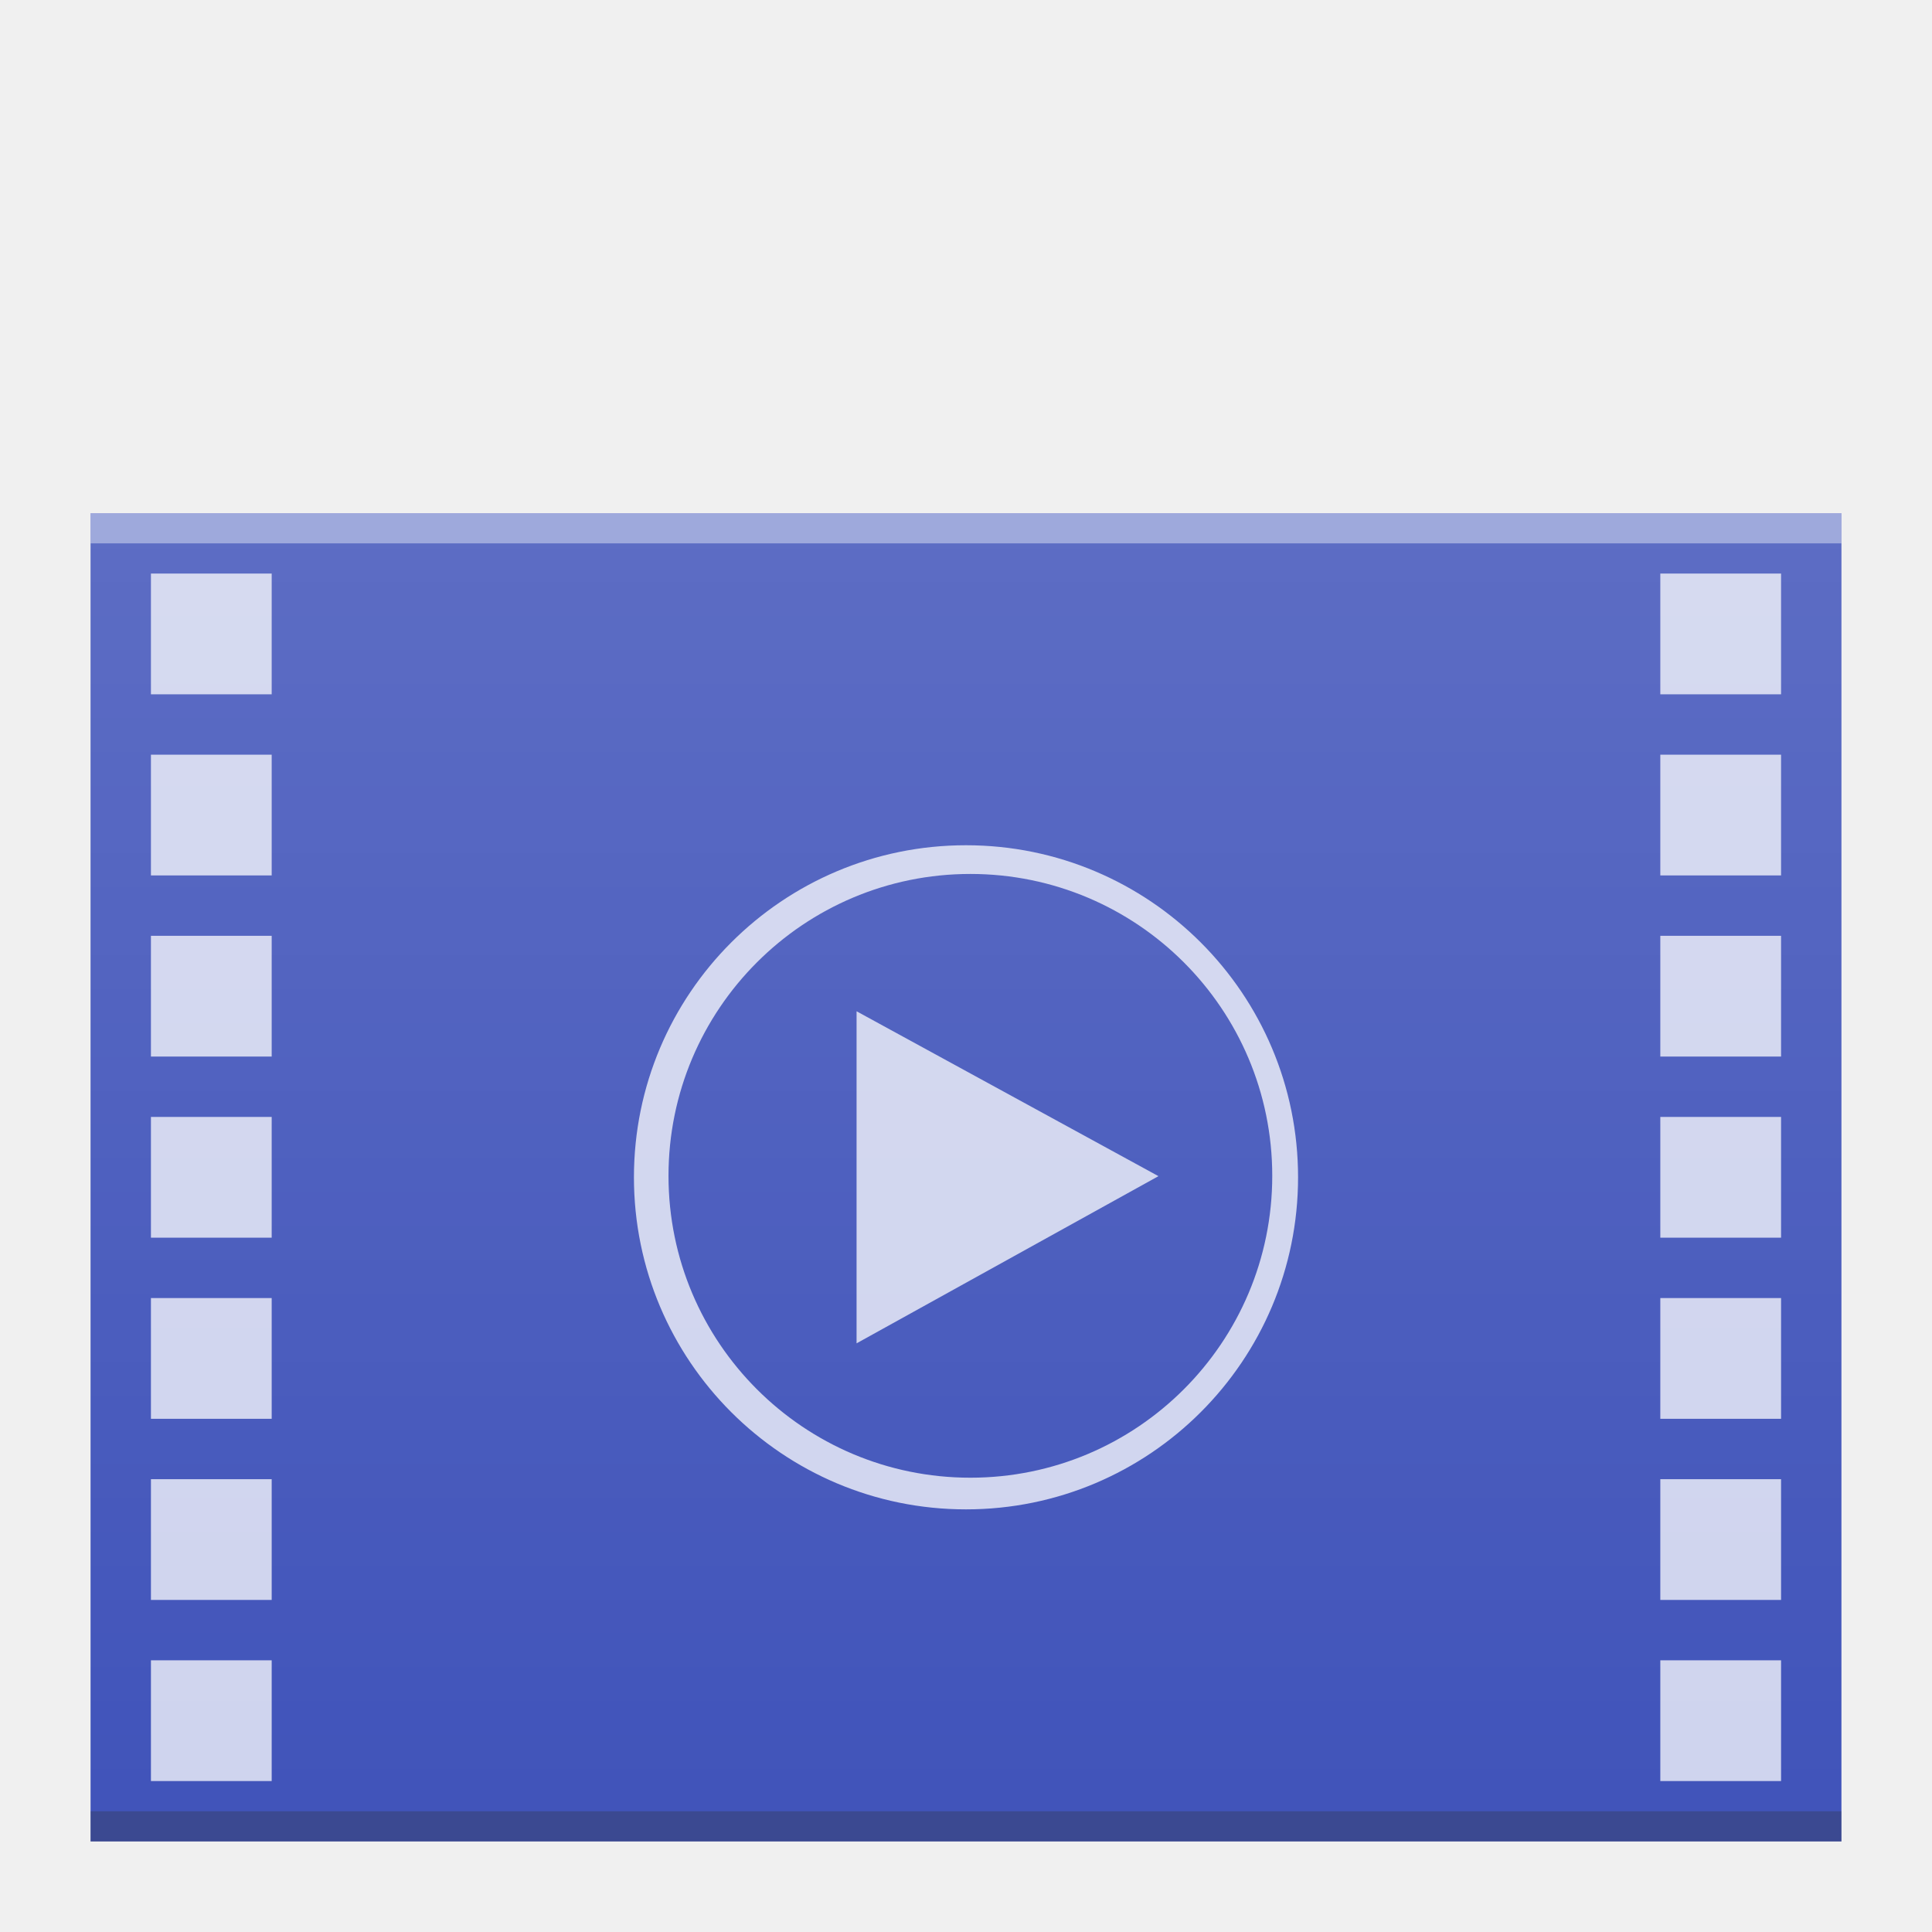
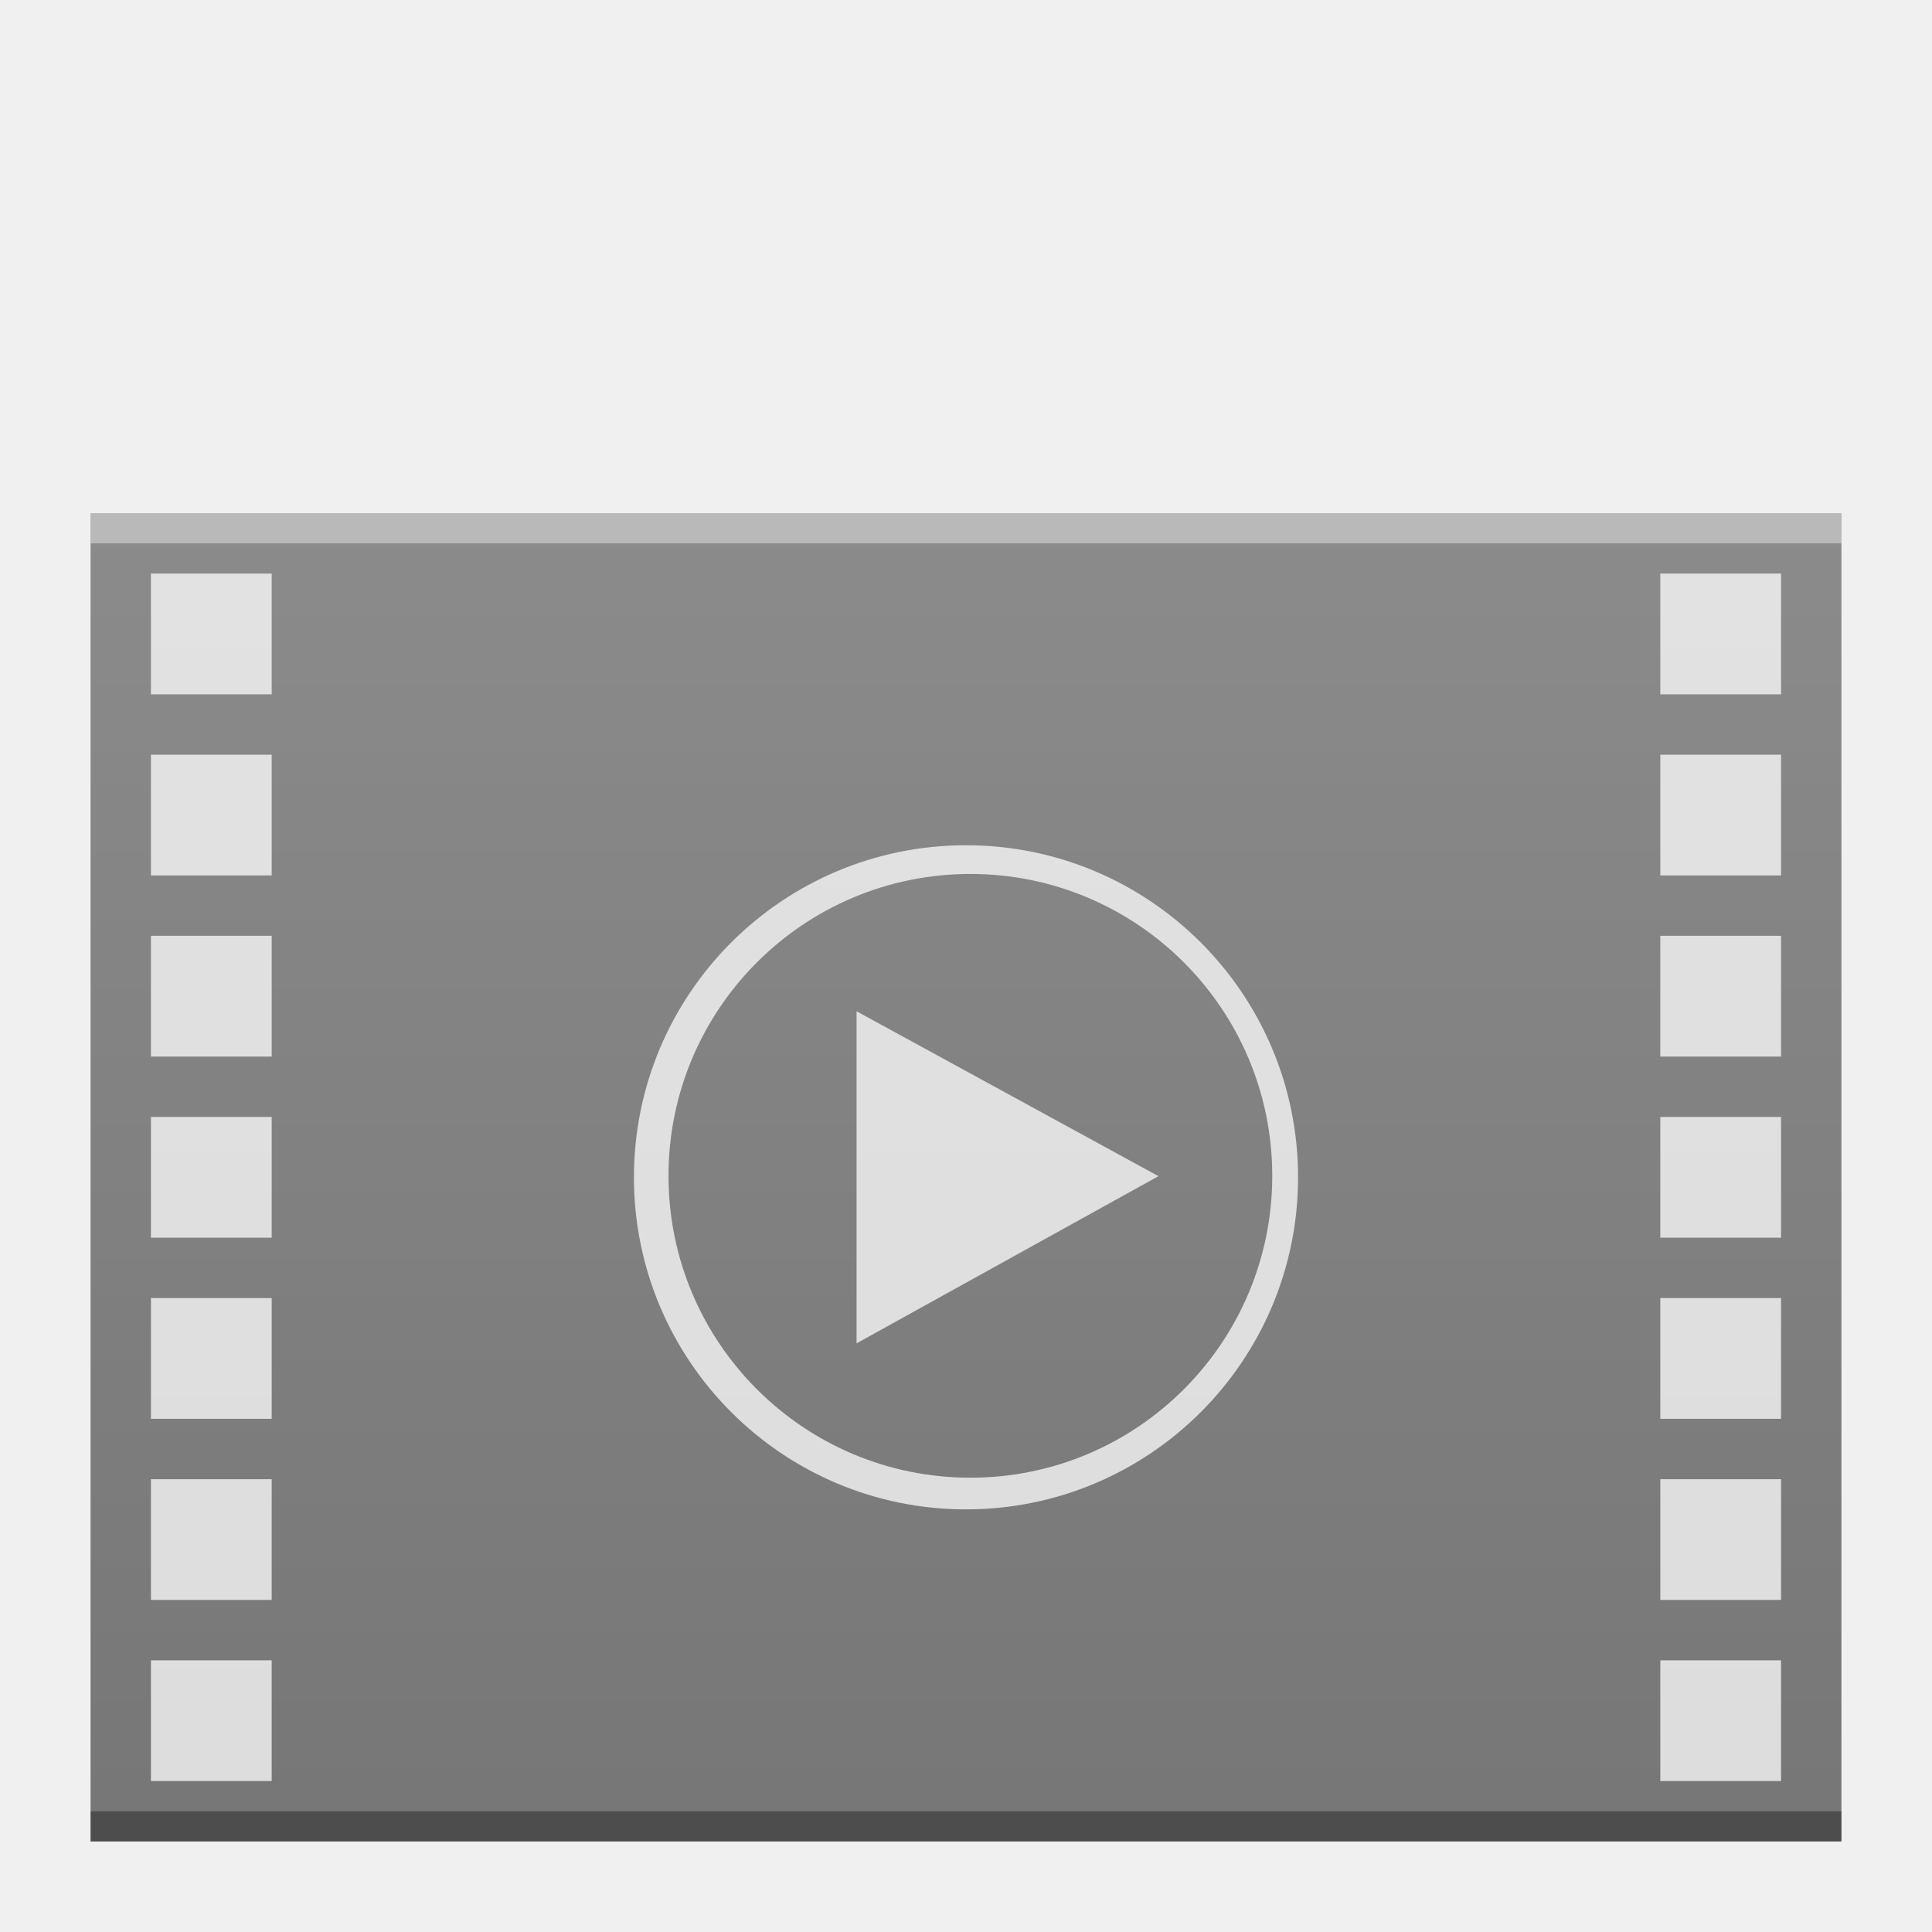
<svg xmlns="http://www.w3.org/2000/svg" xmlns:xlink="http://www.w3.org/1999/xlink" width="64" version="1.1" viewBox="0 0 64 64" height="64" id="svg2">
  <defs id="defs4">
    <linearGradient id="linearGradient4351-1">
      <stop style="stop-color:#c8e3fe" id="stop4353-6" />
      <stop offset="1" style="stop-color:#ffffff" id="stop4355-2" />
    </linearGradient>
    <linearGradient id="linearGradient6251">
      <stop style="stop-color:#ffffff;stop-opacity:0" offset="0" id="stop6253" />
      <stop style="stop-color:#ffffff;stop-opacity:0.2" offset="1" id="stop6255" />
    </linearGradient>
    <linearGradient xlink:href="#linearGradient6251" id="linearGradient4270-1" gradientUnits="userSpaceOnUse" gradientTransform="matrix(1,0,0,0.7581567,-58,-254.2571)" x1="58" y1="392.362" x2="58" y2="336.362" />
-     <linearGradient xlink:href="#linearGradient6251" id="linearGradient5443" gradientUnits="userSpaceOnUse" gradientTransform="matrix(1,0,0,0.8458734,365,22.62761)" x1="58" y1="392.362" x2="58" y2="324.659" />
+     <linearGradient xlink:href="#linearGradient6251" id="linearGradient5443" gradientUnits="userSpaceOnUse" gradientTransform="matrix(1,0,0,0.8458734,-1,-272.7346)" x1="58" y1="392.362" x2="58" y2="324.659" />
  </defs>
-   <g transform="translate(-366,-295.3622)" id="g6347">
-     <path style="fill:#4154ba;fill-opacity:1" id="path5427" d="m 369,312.362 0,44 44,0 14,0 0,-33.379 0,-10.621 -18.455,0 z" />
-     <rect width="58" x="369" y="355.362" height="1" style="fill:#2e3132;fill-opacity:0.294" id="rect5429" />
-     <rect width="58" x="369" y="312.362" height="1" style="fill:#ffffff;fill-opacity:0.41" id="rect5431" />
-     <path style="opacity:0.75;fill:#ffffff;fill-opacity:1;stroke:none;stroke-width:2;stroke-miterlimit:4;stroke-dasharray:none;stroke-opacity:1" d="m 398,323.362 a 11,11 0 0 0 -11,11 11,11 0 0 0 11,11 11,11 0 0 0 11,-11 11,11 0 0 0 -11,-11 z m 0.145,0.951 a 10,10 0 0 1 10,10 10,10 0 0 1 -10,10 10,10 0 0 1 -10,-10 10,10 0 0 1 10,-10 z" id="path5433" />
-     <path style="color:#000000;clip-rule:nonzero;display:inline;overflow:visible;visibility:visible;opacity:0.75;isolation:auto;mix-blend-mode:normal;color-interpolation:sRGB;color-interpolation-filters:linearRGB;solid-color:#000000;solid-opacity:1;fill:#ffffff;fill-opacity:1;fill-rule:nonzero;stroke:none;stroke-width:2;stroke-linecap:butt;stroke-linejoin:miter;stroke-miterlimit:4;stroke-dasharray:none;stroke-dashoffset:0;stroke-opacity:1;color-rendering:auto;image-rendering:auto;shape-rendering:auto;text-rendering:auto;enable-background:accumulate" d="m 404.375,334.324 -10,5.538 0,-11 z" id="path5435" />
-     <path style="color:#000000;clip-rule:nonzero;display:inline;overflow:visible;visibility:visible;opacity:0.75;isolation:auto;mix-blend-mode:normal;color-interpolation:sRGB;color-interpolation-filters:linearRGB;solid-color:#000000;solid-opacity:1;fill:#ffffff;fill-opacity:1;fill-rule:nonzero;stroke:none;stroke-width:2;stroke-linecap:butt;stroke-linejoin:miter;stroke-miterlimit:4;stroke-dasharray:none;stroke-dashoffset:0;stroke-opacity:1;color-rendering:auto;image-rendering:auto;shape-rendering:auto;text-rendering:auto;enable-background:accumulate" d="m 421,314.362 0,4 4,0 0,-4 -4,0 z m 0,6 0,4 4,0 0,-4 -4,0 z m 0,6 0,4 4,0 0,-4 -4,0 z m 0,6 0,4 4,0 0,-4 -4,0 z m 0,6 0,4 4,0 0,-4 -4,0 z m 0,6 0,4 4,0 0,-4 -4,0 z m 0,6 0,4 4,0 0,-4 -4,0 z" id="path5437" />
-     <path style="color:#000000;clip-rule:nonzero;display:inline;overflow:visible;visibility:visible;opacity:0.75;isolation:auto;mix-blend-mode:normal;color-interpolation:sRGB;color-interpolation-filters:linearRGB;solid-color:#000000;solid-opacity:1;fill:#ffffff;fill-opacity:1;fill-rule:nonzero;stroke:none;stroke-width:2;stroke-linecap:butt;stroke-linejoin:miter;stroke-miterlimit:4;stroke-dasharray:none;stroke-dashoffset:0;stroke-opacity:1;color-rendering:auto;image-rendering:auto;shape-rendering:auto;text-rendering:auto;enable-background:accumulate" d="m 371,314.362 0,4 4,0 0,-4 -4,0 z m 0,6 0,4 4,0 0,-4 -4,0 z m 0,6 0,4 4,0 0,-4 -4,0 z m 0,6 0,4 4,0 0,-4 -4,0 z m 0,6 0,4 4,0 0,-4 -4,0 z m 0,6 0,4 4,0 0,-4 -4,0 z m 0,6 0,4 4,0 0,-4 -4,0 z" id="path5439" />
-     <path d="m 369,312.362 0,44 44,0 14,0 0,-33.379 0,-10.621 -18.455,0 z" id="path5441" style="color:#000000;clip-rule:nonzero;display:inline;overflow:visible;visibility:visible;opacity:1;isolation:auto;mix-blend-mode:normal;color-interpolation:sRGB;color-interpolation-filters:linearRGB;solid-color:#000000;solid-opacity:1;fill:url(#linearGradient5443);fill-opacity:1;fill-rule:nonzero;stroke:none;stroke-width:1;stroke-linecap:butt;stroke-linejoin:miter;stroke-miterlimit:4;stroke-dasharray:none;stroke-dashoffset:0;stroke-opacity:1;marker:none;color-rendering:auto;image-rendering:auto;shape-rendering:auto;text-rendering:auto;enable-background:accumulate" />
+   <g id="g4371">
+     <path style="fill:#777777;fill-opacity:1;color:#000000;clip-rule:nonzero;display:inline;overflow:visible;visibility:visible;opacity:1;isolation:auto;mix-blend-mode:normal;color-interpolation:sRGB;color-interpolation-filters:linearRGB;solid-color:#000000;solid-opacity:1;fill-rule:nonzero;stroke-width:1;stroke-linecap:butt;stroke-linejoin:miter;stroke-miterlimit:4;stroke-dasharray:none;stroke-dashoffset:0;stroke-opacity:1;filter-blend-mode:normal;filter-gaussianBlur-deviation:0;color-rendering:auto;image-rendering:auto;shape-rendering:auto;text-rendering:auto;enable-background:accumulate" id="path5427" d="m 3,17 0,44 44,0 14,0 0,-33.379 0,-10.621 -18.455,0 z" />
+     <rect width="58" x="3" y="60" height="1" style="fill:#000000;fill-opacity:1;color:#000000;clip-rule:nonzero;display:inline;overflow:visible;visibility:visible;opacity:0.35;isolation:auto;mix-blend-mode:normal;color-interpolation:sRGB;color-interpolation-filters:linearRGB;solid-color:#000000;solid-opacity:1;fill-rule:nonzero;stroke-width:1;stroke-linecap:butt;stroke-linejoin:miter;stroke-miterlimit:4;stroke-dasharray:none;stroke-dashoffset:0;stroke-opacity:1;filter-blend-mode:normal;filter-gaussianBlur-deviation:0;color-rendering:auto;image-rendering:auto;shape-rendering:auto;text-rendering:auto;enable-background:accumulate" id="rect5429" />
+     <rect width="58" x="3" y="17" height="1" style="fill:#ffffff;fill-opacity:1;color:#000000;clip-rule:nonzero;display:inline;overflow:visible;visibility:visible;opacity:0.4;isolation:auto;mix-blend-mode:normal;color-interpolation:sRGB;color-interpolation-filters:linearRGB;solid-color:#000000;solid-opacity:1;fill-rule:nonzero;stroke-width:1;stroke-linecap:butt;stroke-linejoin:miter;stroke-miterlimit:4;stroke-dasharray:none;stroke-dashoffset:0;stroke-opacity:1;filter-blend-mode:normal;filter-gaussianBlur-deviation:0;color-rendering:auto;image-rendering:auto;shape-rendering:auto;text-rendering:auto;enable-background:accumulate" id="rect5431" />
+     <path style="opacity:0.75;fill:#ffffff;fill-opacity:1;stroke:none;stroke-width:2;stroke-miterlimit:4;stroke-dasharray:none;stroke-opacity:1" d="m 32,28 a 11,11 0 0 0 -11,11 11,11 0 0 0 11,11 11,11 0 0 0 11,-11 11,11 0 0 0 -11,-11 z m 0.145,0.951 a 10,10 0 0 1 10,10 10,10 0 0 1 -10,10 10,10 0 0 1 -10,-10 10,10 0 0 1 10,-10 z" id="path5433" />
+     <path style="color:#000000;clip-rule:nonzero;display:inline;overflow:visible;visibility:visible;opacity:0.75;isolation:auto;mix-blend-mode:normal;color-interpolation:sRGB;color-interpolation-filters:linearRGB;solid-color:#000000;solid-opacity:1;fill:#ffffff;fill-opacity:1;fill-rule:nonzero;stroke:none;stroke-width:2;stroke-linecap:butt;stroke-linejoin:miter;stroke-miterlimit:4;stroke-dasharray:none;stroke-dashoffset:0;stroke-opacity:1;color-rendering:auto;image-rendering:auto;shape-rendering:auto;text-rendering:auto;enable-background:accumulate" d="m 38.375,38.962 -10,5.538 0,-11 z" id="path5435" />
+     <path style="color:#000000;clip-rule:nonzero;display:inline;overflow:visible;visibility:visible;opacity:0.75;isolation:auto;mix-blend-mode:normal;color-interpolation:sRGB;color-interpolation-filters:linearRGB;solid-color:#000000;solid-opacity:1;fill:#ffffff;fill-opacity:1;fill-rule:nonzero;stroke:none;stroke-width:2;stroke-linecap:butt;stroke-linejoin:miter;stroke-miterlimit:4;stroke-dasharray:none;stroke-dashoffset:0;stroke-opacity:1;color-rendering:auto;image-rendering:auto;shape-rendering:auto;text-rendering:auto;enable-background:accumulate" d="m 55,19 0,4 4,0 0,-4 -4,0 z m 0,6 0,4 4,0 0,-4 -4,0 z m 0,6 0,4 4,0 0,-4 -4,0 z m 0,6 0,4 4,0 0,-4 -4,0 z m 0,6 0,4 4,0 0,-4 -4,0 z m 0,6 0,4 4,0 0,-4 -4,0 z m 0,6 0,4 4,0 0,-4 -4,0 z" id="path5437" />
+     <path style="color:#000000;clip-rule:nonzero;display:inline;overflow:visible;visibility:visible;opacity:0.75;isolation:auto;mix-blend-mode:normal;color-interpolation:sRGB;color-interpolation-filters:linearRGB;solid-color:#000000;solid-opacity:1;fill:#ffffff;fill-opacity:1;fill-rule:nonzero;stroke:none;stroke-width:2;stroke-linecap:butt;stroke-linejoin:miter;stroke-miterlimit:4;stroke-dasharray:none;stroke-dashoffset:0;stroke-opacity:1;color-rendering:auto;image-rendering:auto;shape-rendering:auto;text-rendering:auto;enable-background:accumulate" d="m 5,19 0,4 4,0 0,-4 -4,0 z m 0,6 0,4 4,0 0,-4 -4,0 z m 0,6 0,4 4,0 0,-4 -4,0 z m 0,6 0,4 4,0 0,-4 -4,0 z m 0,6 0,4 4,0 0,-4 -4,0 z m 0,6 0,4 4,0 0,-4 -4,0 z m 0,6 0,4 4,0 0,-4 -4,0 z" id="path5439" />
+     <path d="m 3,17 0,44 44,0 14,0 0,-33.379 0,-10.621 -18.455,0 z" id="path5441" style="color:#000000;clip-rule:nonzero;display:inline;overflow:visible;visibility:visible;opacity:1;isolation:auto;mix-blend-mode:normal;color-interpolation:sRGB;color-interpolation-filters:linearRGB;solid-color:#000000;solid-opacity:1;fill:url(#linearGradient5443);fill-opacity:1;fill-rule:nonzero;stroke:none;stroke-width:1;stroke-linecap:butt;stroke-linejoin:miter;stroke-miterlimit:4;stroke-dasharray:none;stroke-dashoffset:0;stroke-opacity:1;marker:none;color-rendering:auto;image-rendering:auto;shape-rendering:auto;text-rendering:auto;enable-background:accumulate" />
  </g>
</svg>
